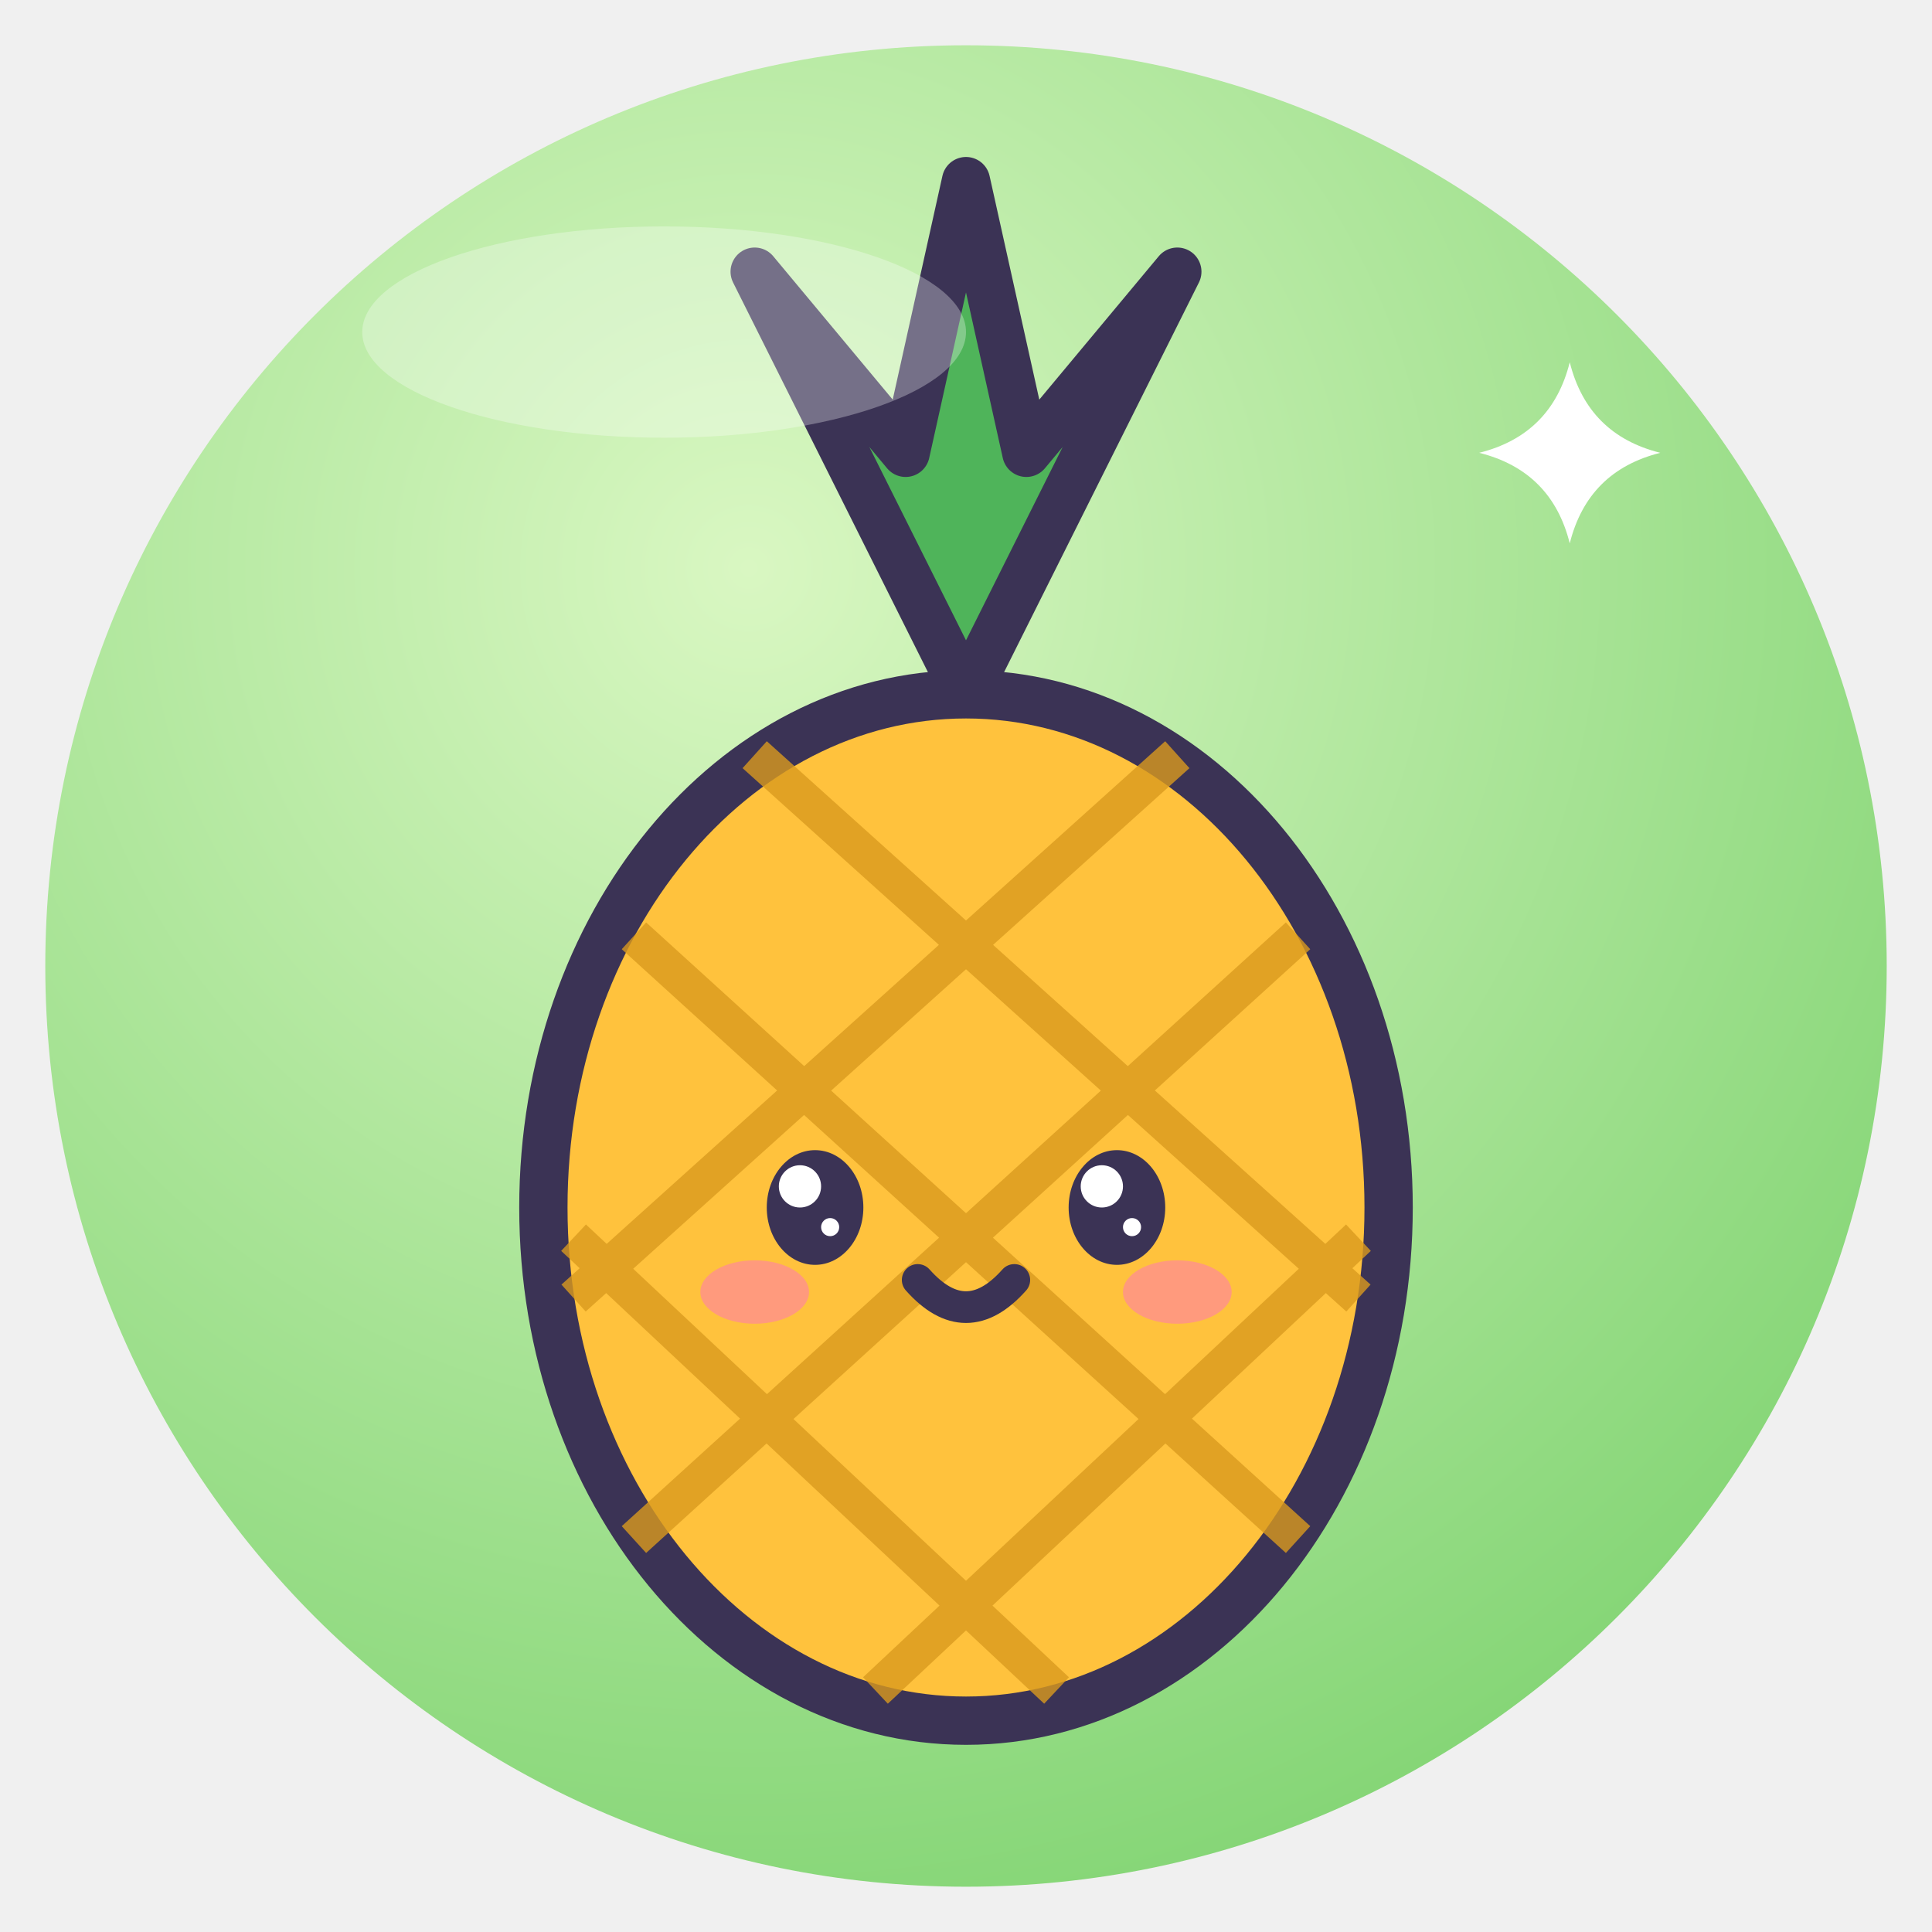
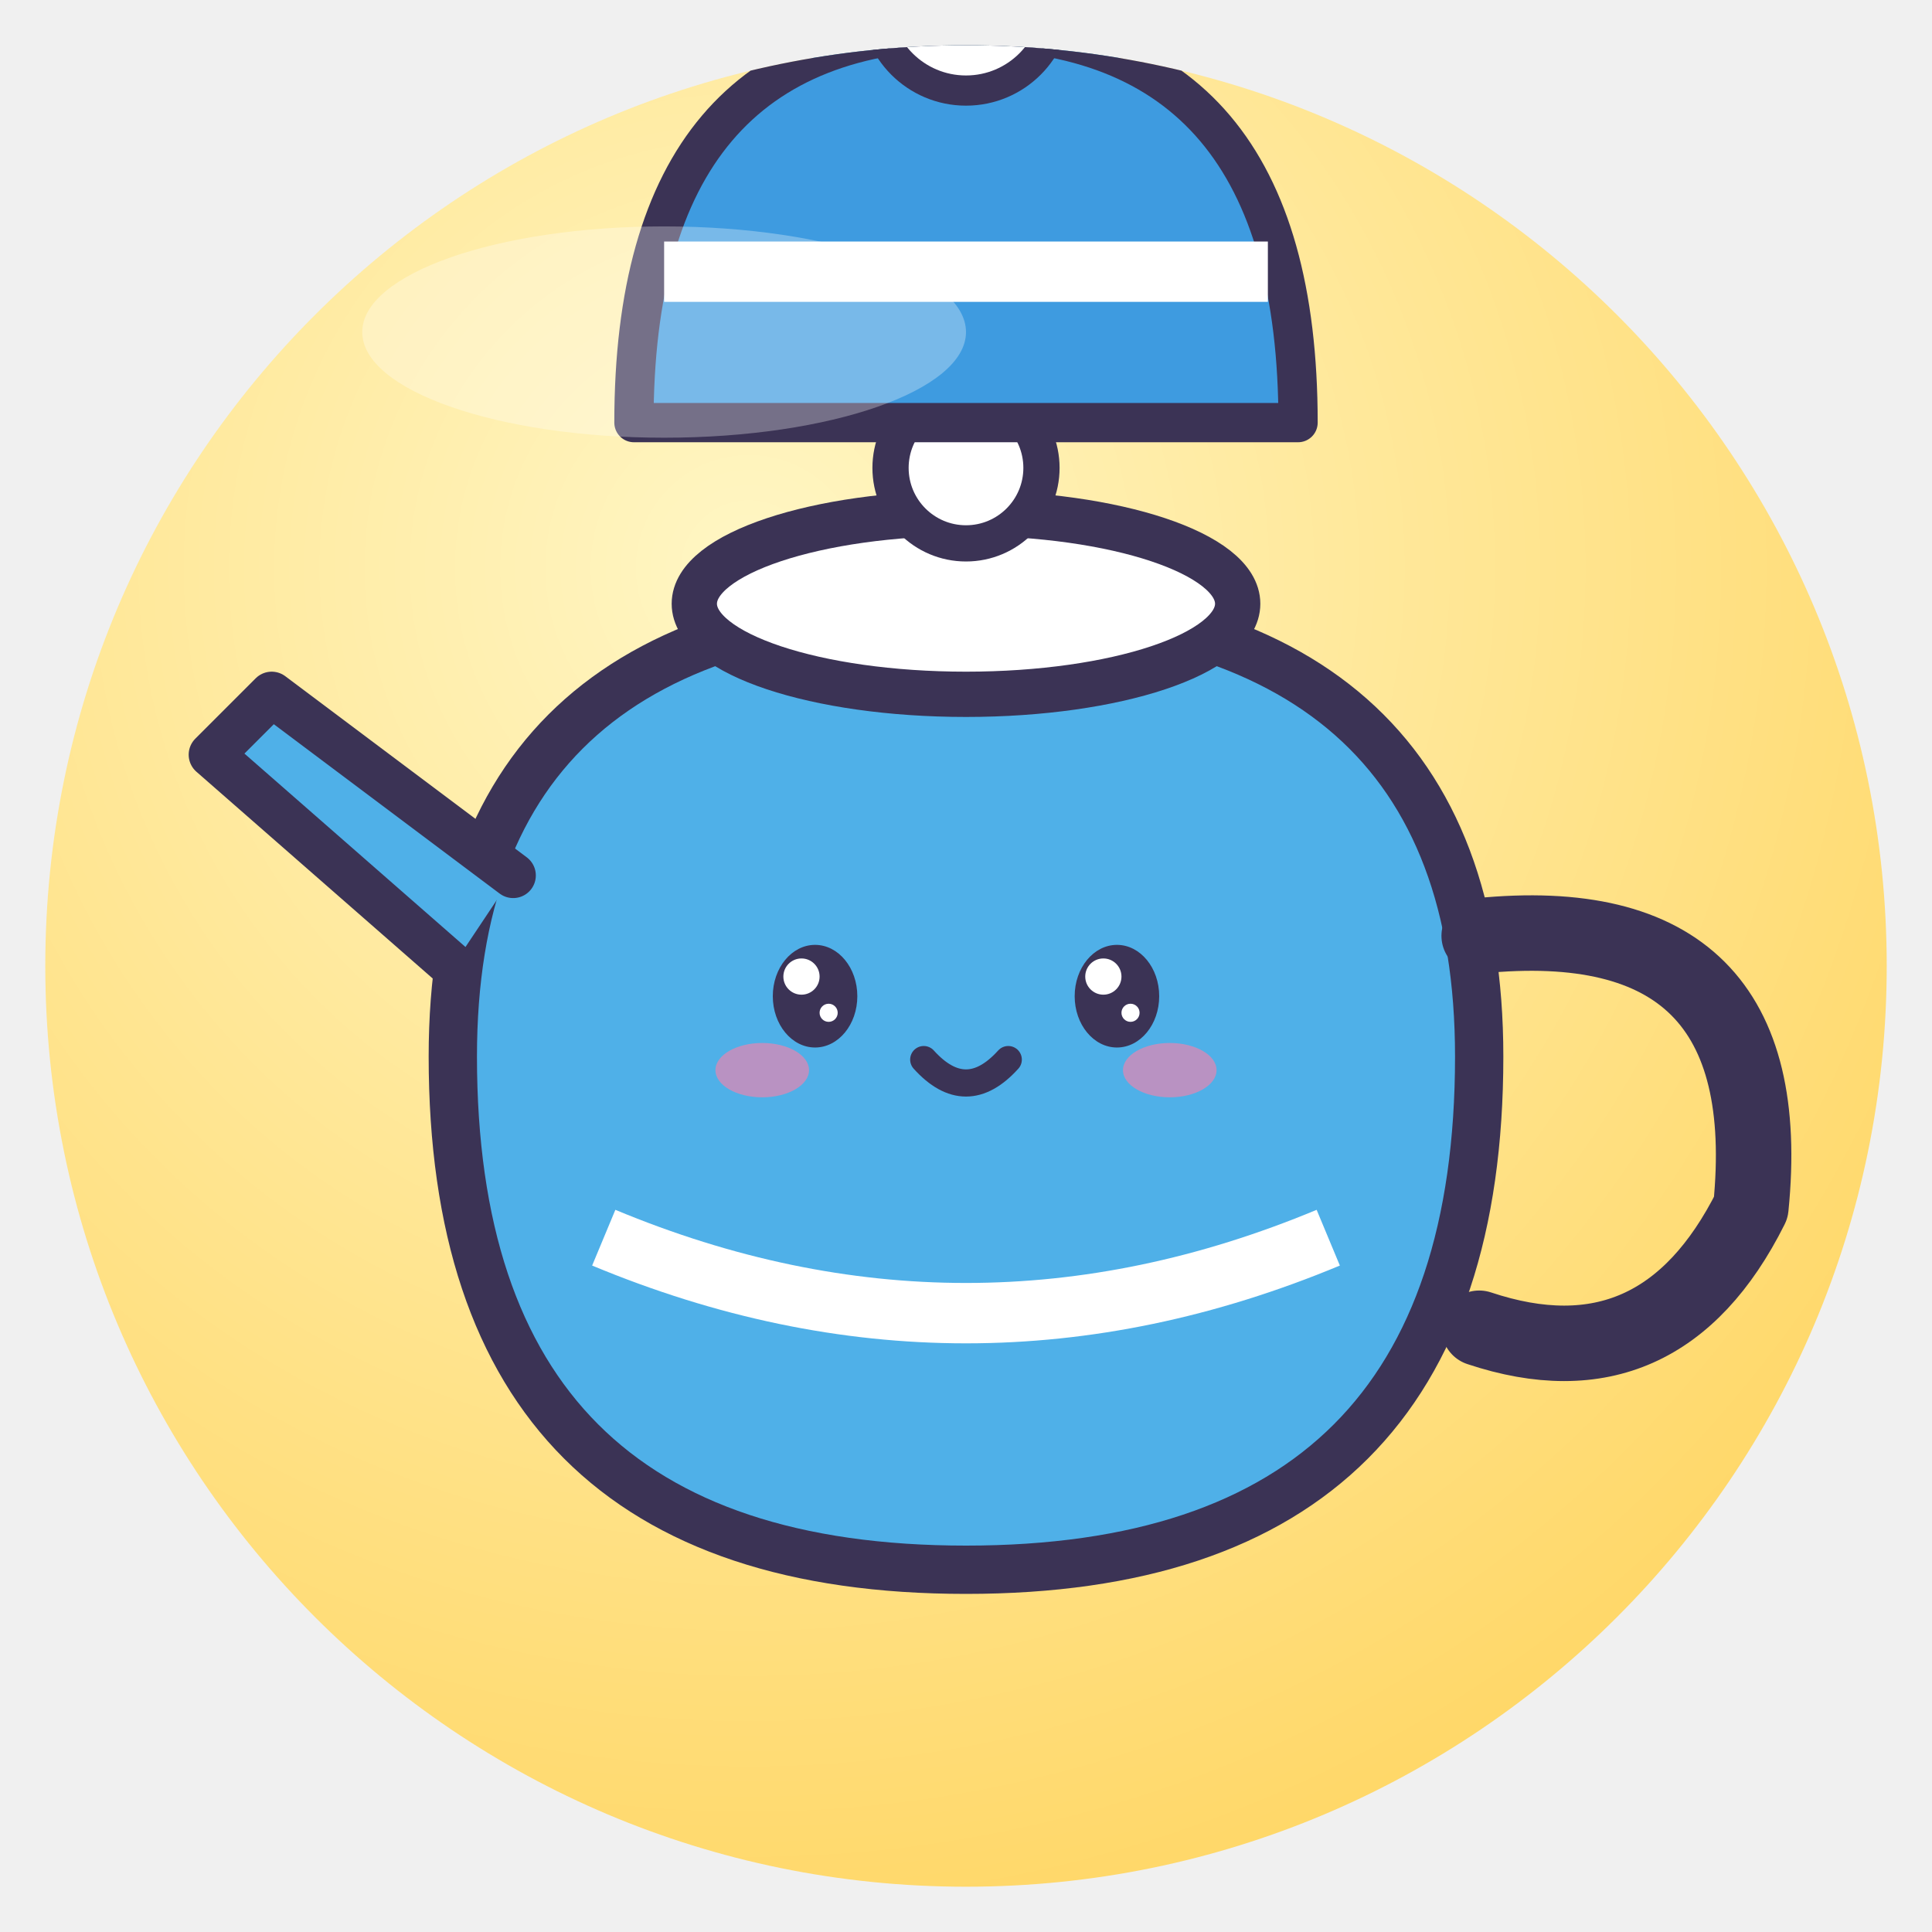
<svg xmlns="http://www.w3.org/2000/svg" viewBox="0 0 128 128" width="128" height="128">
  <defs>
    <radialGradient id="g" cx="38%" cy="28%" r="85%">
-       <stop offset="0" stop-color="#D9F7C2" />
-       <stop offset="1" stop-color="#7CD26E" />
+       <stop offset="0" stop-color="#FFF6C4" />
+       <stop offset="1" stop-color="#FFD45E" />
    </radialGradient>
    <clipPath id="c">
      <circle cx="64" cy="64" r="61" />
    </clipPath>
  </defs>
  <circle cx="64" cy="64" r="61" fill="url(#g)" />
  <g clip-path="url(#c)">
-     <path d="M64 46 L50 18 L60 30 L64 12 L68 30 L78 18Z" fill="#4FB45A" stroke="#3B3355" stroke-width="3.2" stroke-linejoin="round" stroke-linecap="round" />
-     <ellipse cx="64" cy="80" rx="28" ry="34" fill="#FFC23D" stroke="#3B3355" stroke-width="3.2" stroke-linejoin="round" stroke-linecap="round" />
-     <path d="M42 62 L86 102 M38 82 L70 112 M50 50 L90 86 M86 62 L42 102 M90 82 L58 112 M78 50 L38 86" stroke="#D99A1E" stroke-width="2.4" opacity=".8" />
-     <ellipse cx="54" cy="80" rx="3.2" ry="3.8" fill="#3B3355" />
-     <circle cx="53.0" cy="78.6" r="1.4" fill="#fff" />
-     <circle cx="55.0" cy="81.3" r="0.6" fill="#fff" />
-     <ellipse cx="74" cy="80" rx="3.2" ry="3.8" fill="#3B3355" />
-     <circle cx="73.0" cy="78.6" r="1.4" fill="#fff" />
-     <circle cx="75.0" cy="81.3" r="0.6" fill="#fff" />
-     <ellipse cx="50.0" cy="85.6" rx="3.6" ry="2.1" fill="#FF7FA8" opacity=".6" />
-     <ellipse cx="78.0" cy="85.6" rx="3.6" ry="2.1" fill="#FF7FA8" opacity=".6" />
-     <path d="M60.8 84.8 Q64 88.4 67.2 84.8" fill="none" stroke="#3B3355" stroke-linejoin="round" stroke-linecap="round" stroke-width="2.1" />
-     <path d="M104 24 Q105.2 28.8 110 30 Q105.2 31.2 104 36 Q102.8 31.2 98 30 Q102.8 28.8 104 24Z" fill="#fff" />
+     <path d="M30 70 Q30 40 64 40 Q98 40 98 70 Q98 104 64 104 Q30 104 30 70Z" fill="#4FB0E8" stroke="#3B3355" stroke-width="3.2" stroke-linejoin="round" stroke-linecap="round" />
+     <path d="M98 62 Q118 60 116 80 Q110 92 98 88" fill="none" stroke="#3B3355" stroke-linejoin="round" stroke-linecap="round" stroke-width="5" />
+     <path d="M30 64 L14 50 L18 46 L34 58" fill="#4FB0E8" stroke="#3B3355" stroke-linejoin="round" stroke-linecap="round" stroke-width="3" />
+     <ellipse cx="64" cy="40" rx="18" ry="6" fill="#fff" stroke="#3B3355" stroke-linejoin="round" stroke-linecap="round" stroke-width="3" />
+     <circle cx="64" cy="31" r="5" fill="#fff" stroke="#3B3355" stroke-linejoin="round" stroke-linecap="round" stroke-width="2.4" />
+     <path d="M40 82 Q64 92 88 82" fill="none" stroke="#fff" stroke-width="4" />
+     <ellipse cx="54" cy="66" rx="2.8" ry="3.4" fill="#3B3355" />
+     <circle cx="53.1" cy="64.7" r="1.2" fill="#fff" />
+     <circle cx="54.9" cy="67.1" r="0.6" fill="#fff" />
+     <ellipse cx="74" cy="66" rx="2.8" ry="3.4" fill="#3B3355" />
+     <circle cx="73.1" cy="64.7" r="1.2" fill="#fff" />
+     <circle cx="74.9" cy="67.1" r="0.6" fill="#fff" />
+     <ellipse cx="50.5" cy="70.9" rx="3.1" ry="1.8" fill="#FF7FA8" opacity=".6" />
+     <ellipse cx="77.5" cy="70.9" rx="3.1" ry="1.8" fill="#FF7FA8" opacity=".6" />
+     <path d="M61.2 70.2 Q64 73.3 66.8 70.2" fill="none" stroke="#3B3355" stroke-linejoin="round" stroke-linecap="round" stroke-width="1.8" />
+     <path d="M42 28 Q42 2 64 2 Q86 2 86 28Z" fill="#3E9BE0" stroke="#3B3355" stroke-linejoin="round" stroke-linecap="round" stroke-width="2.6" />
+     <path d="M44 18 H84" stroke="#fff" stroke-width="4" />
+     <circle cx="64" cy="0" r="6" fill="#fff" stroke="#3B3355" stroke-linejoin="round" stroke-linecap="round" stroke-width="2" />
  </g>
  <ellipse cx="44" cy="22" rx="20" ry="7" fill="#fff" opacity=".3" />
</svg>
